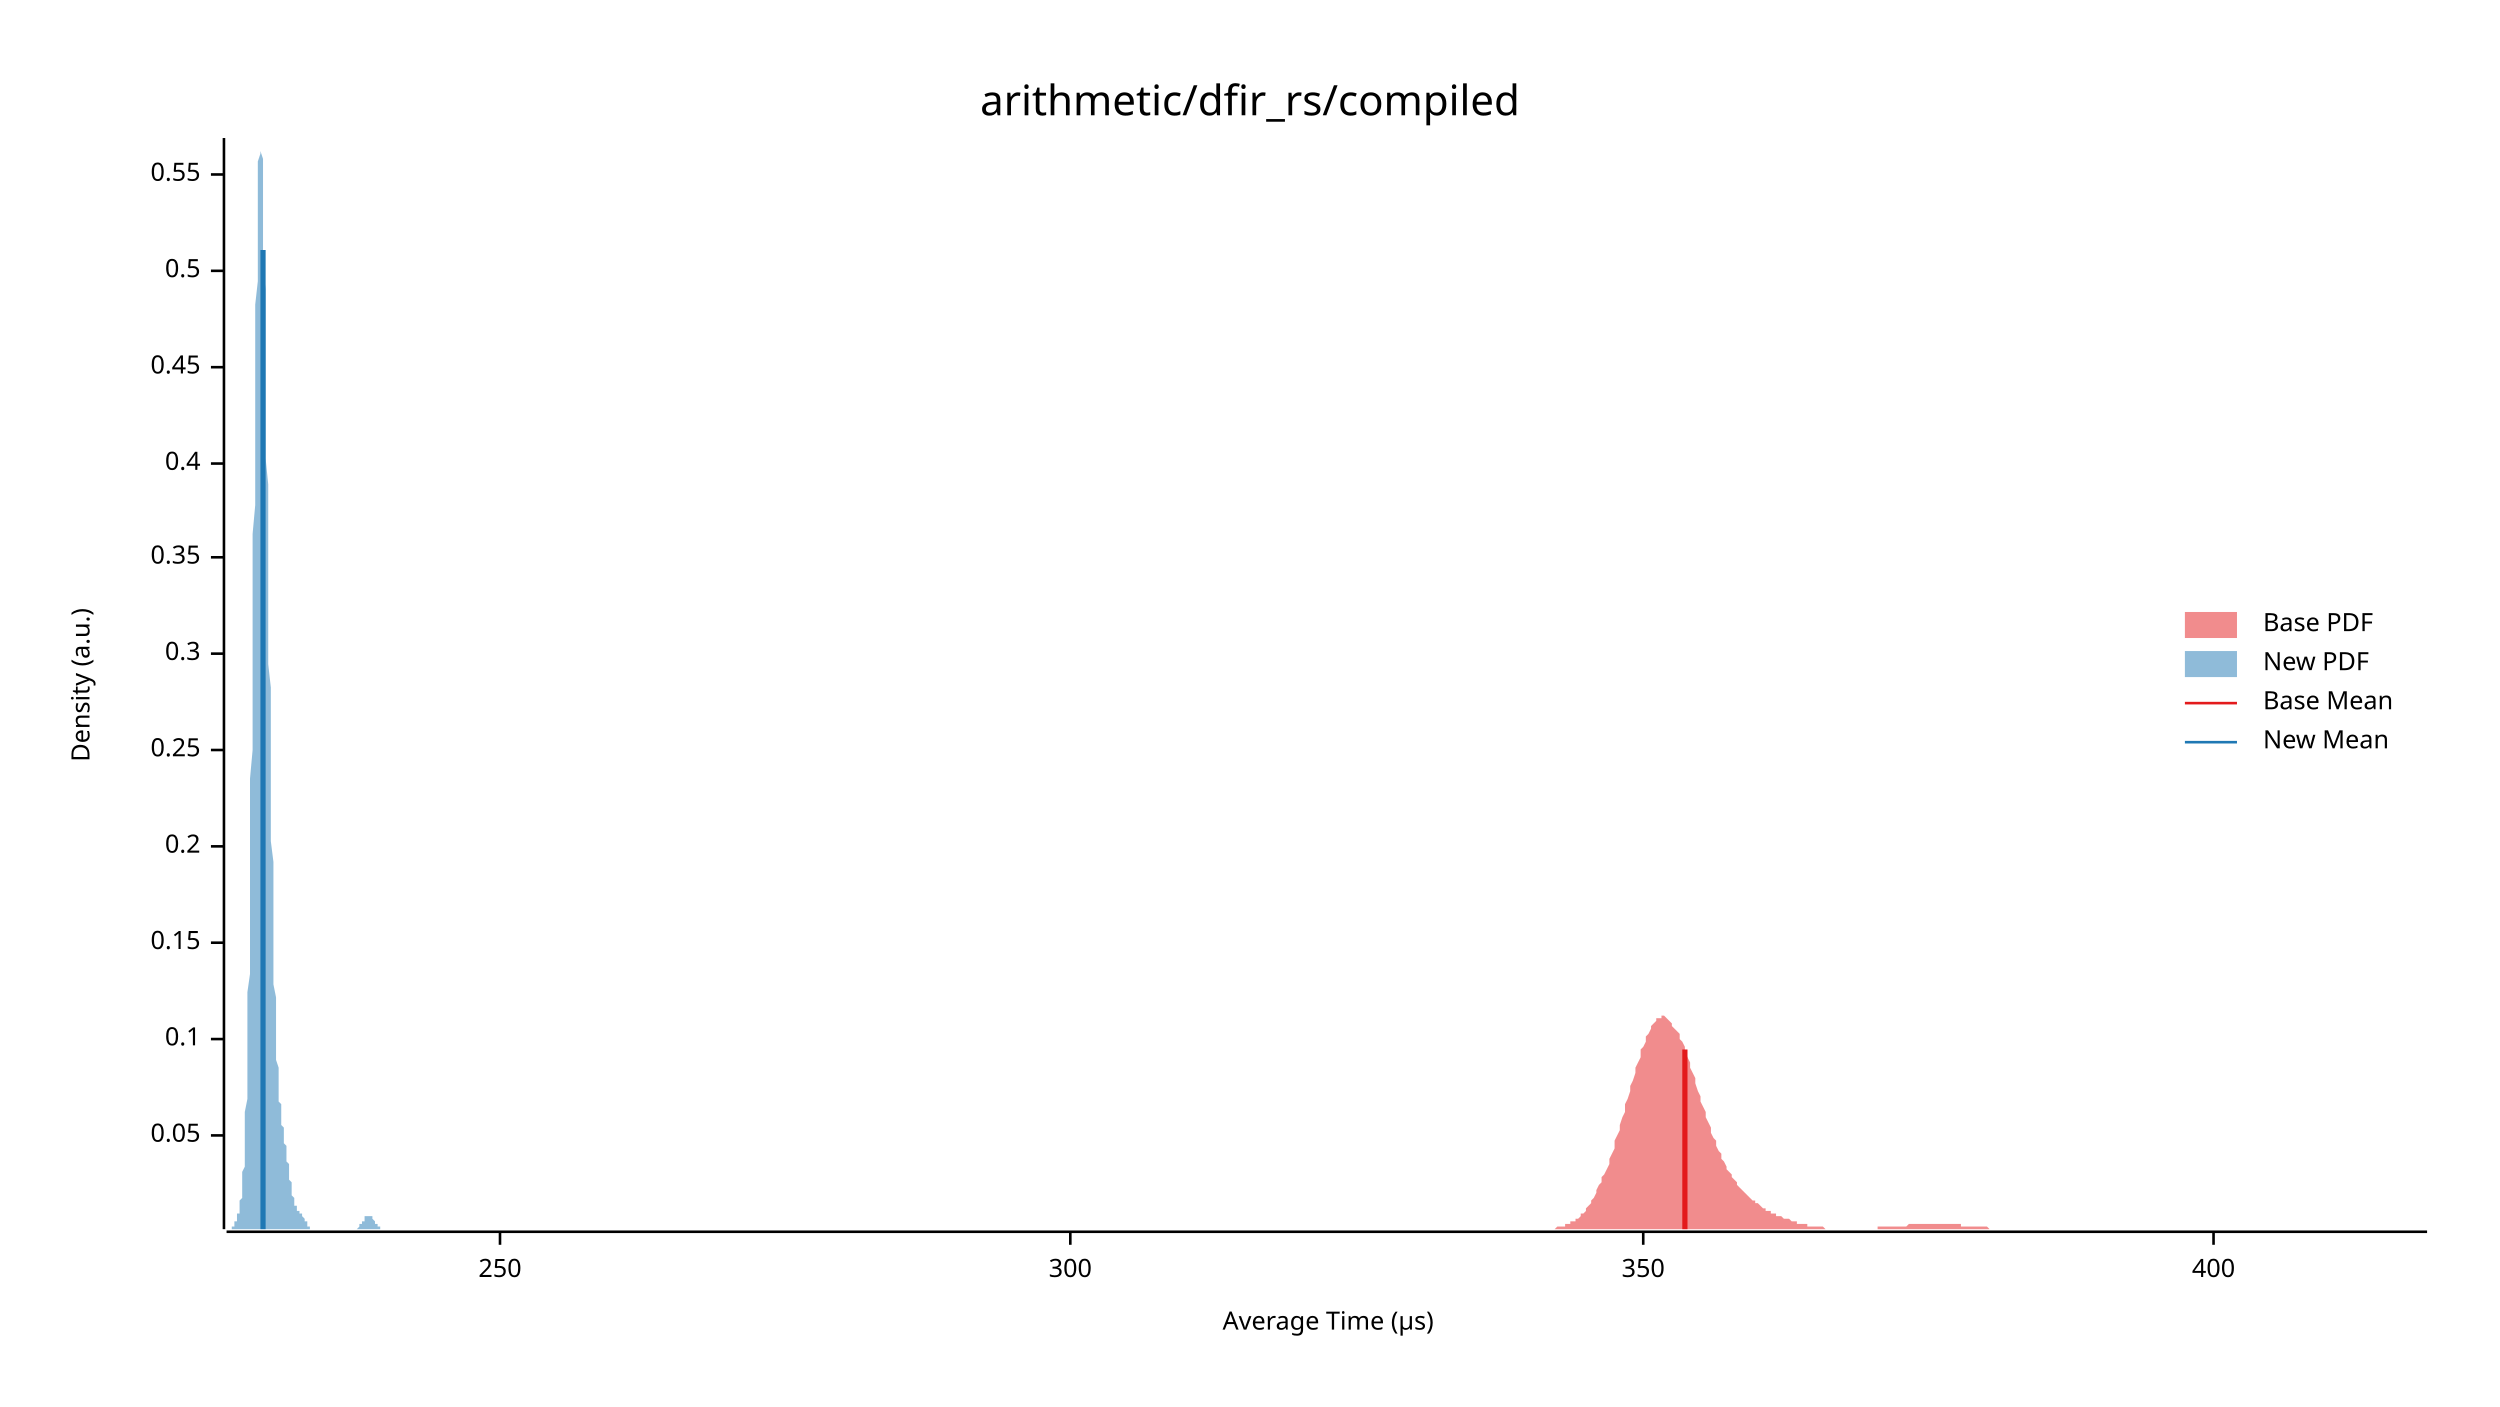
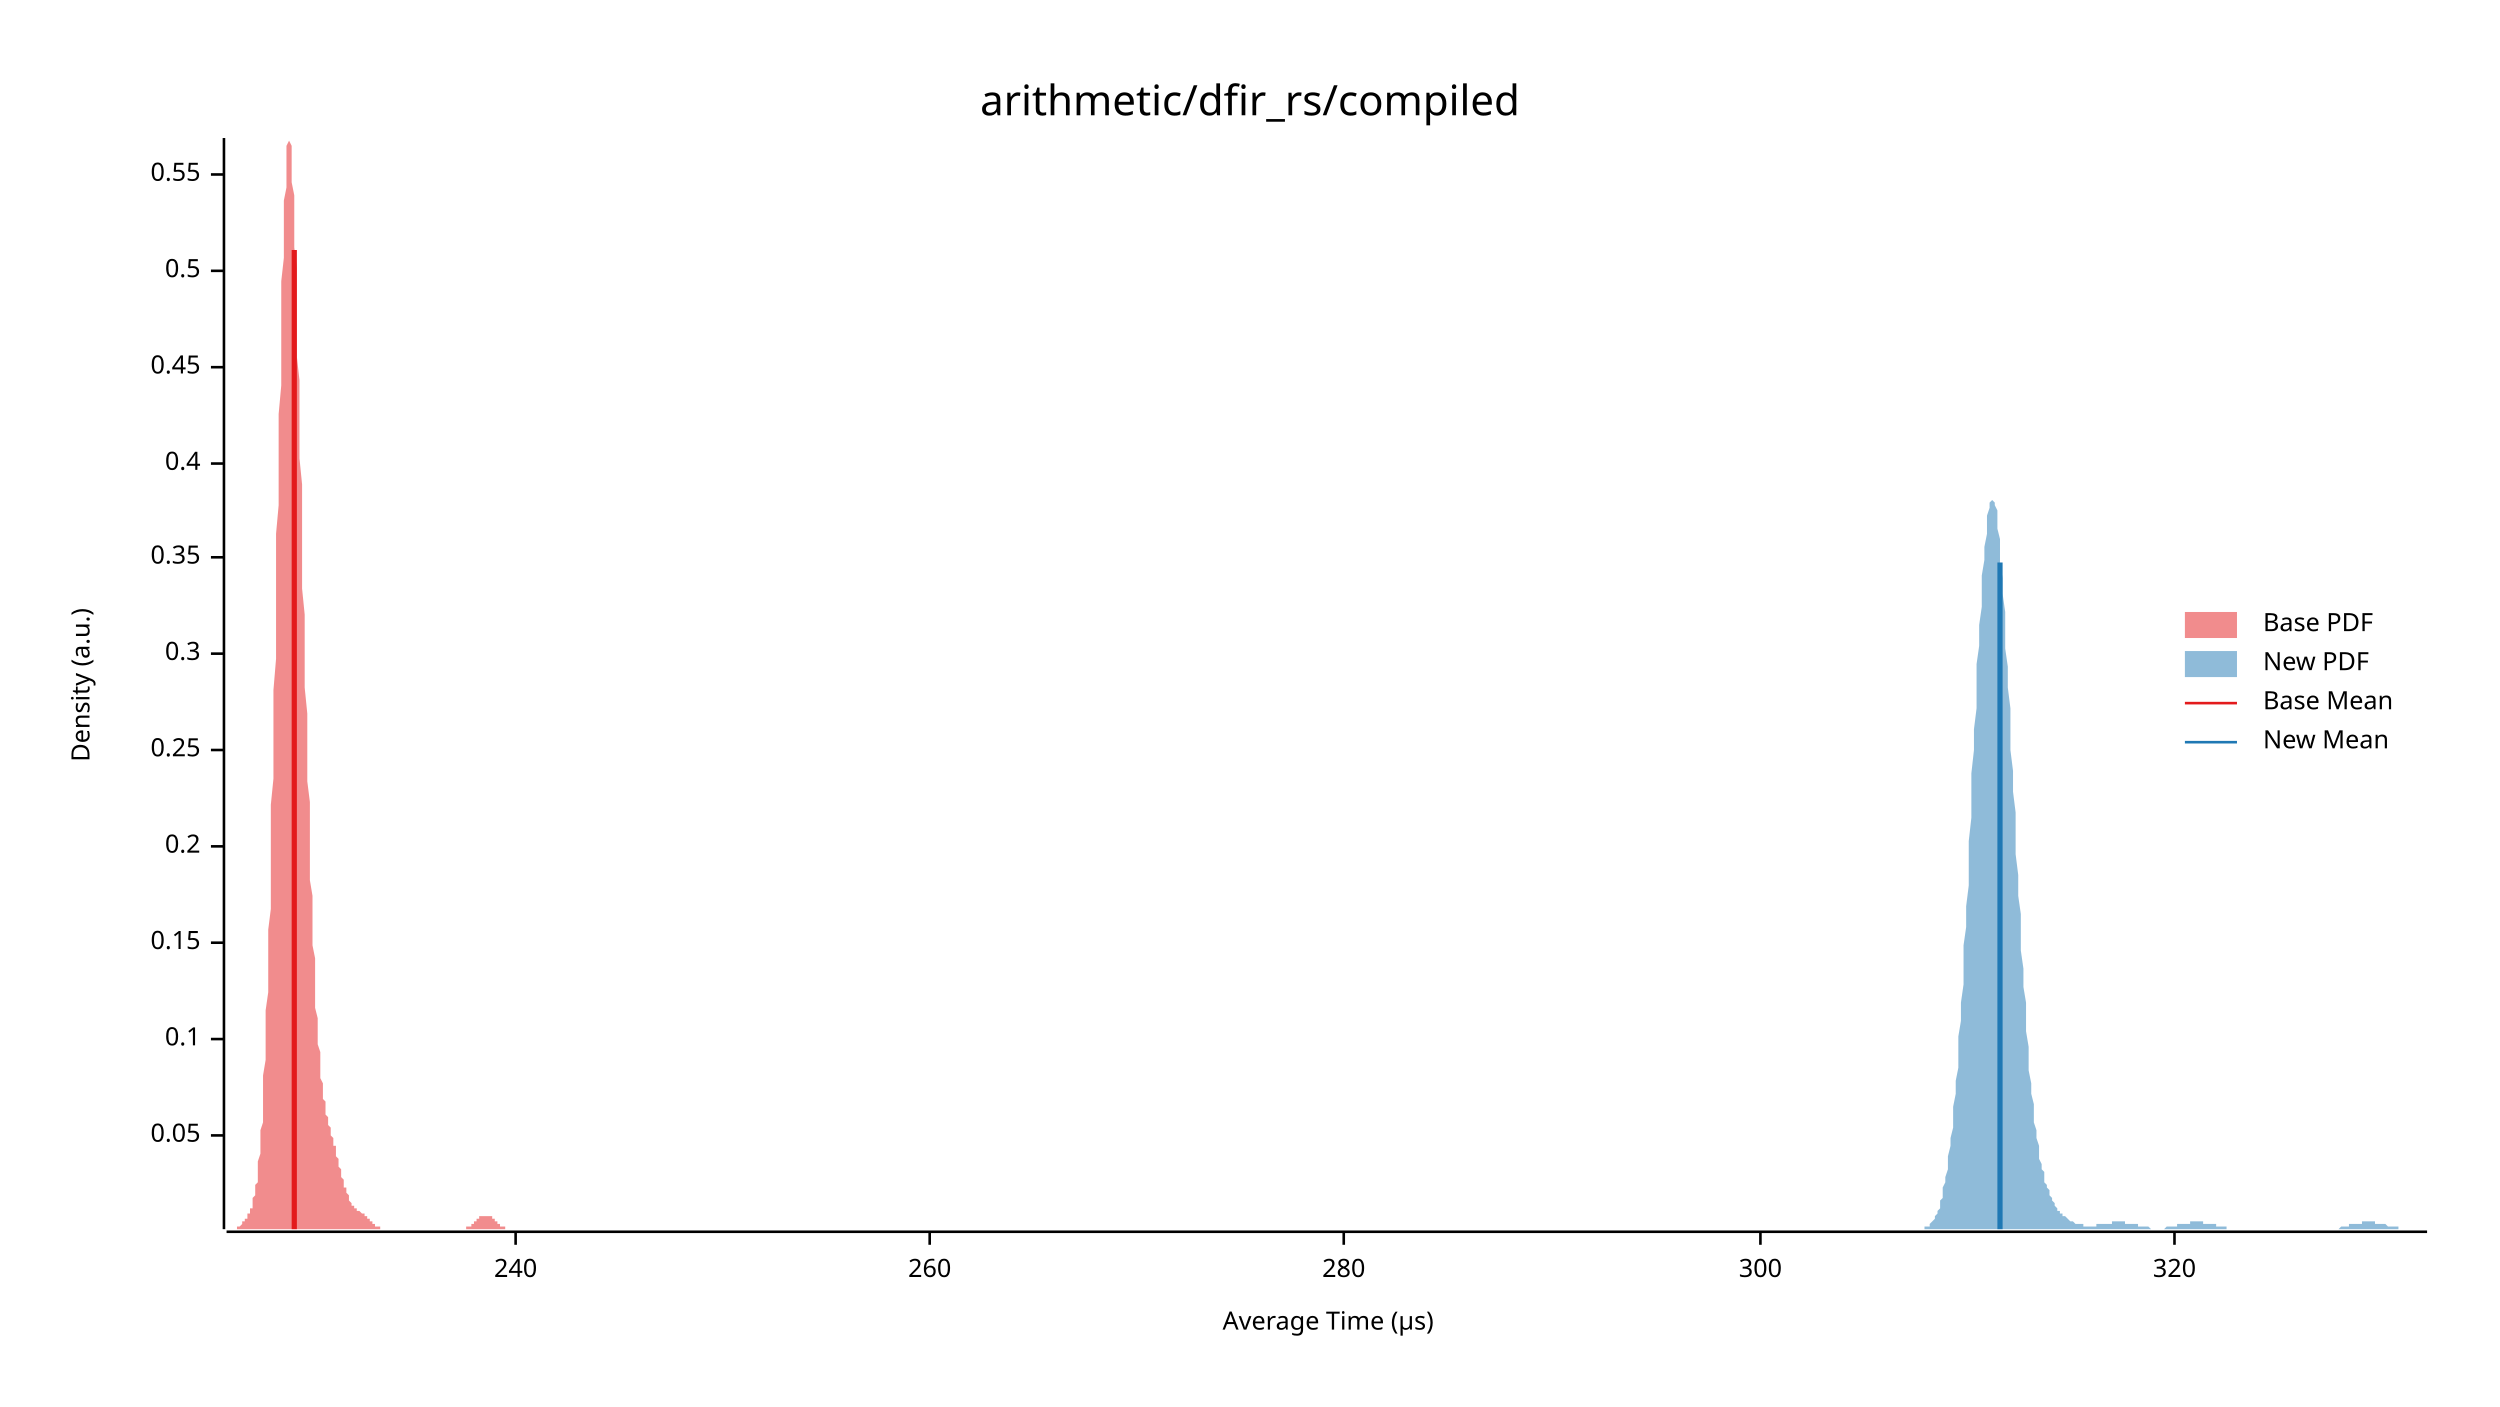
<svg xmlns="http://www.w3.org/2000/svg" width="960" height="540" viewBox="0 0 960 540">
  <text x="480" y="32" dy="0.76em" text-anchor="middle" font-family="sans-serif" font-size="16.129" opacity="1" fill="#000000">
arithmetic/dfir_rs/compiled
</text>
  <text x="27" y="263" dy="0.76em" text-anchor="middle" font-family="sans-serif" font-size="9.677" opacity="1" fill="#000000" transform="rotate(270, 27, 263)">
Density (a.u.)
</text>
  <text x="510" y="513" dy="-0.5ex" text-anchor="middle" font-family="sans-serif" font-size="9.677" opacity="1" fill="#000000">
Average Time (µs)
</text>
  <polyline fill="none" opacity="1" stroke="#000000" stroke-width="1" points="86,53 86,472 " />
  <text x="77" y="436" dy="0.5ex" text-anchor="end" font-family="sans-serif" font-size="9.677" opacity="1" fill="#000000">
0.05
</text>
  <polyline fill="none" opacity="1" stroke="#000000" stroke-width="1" points="81,436 86,436 " />
  <text x="77" y="399" dy="0.5ex" text-anchor="end" font-family="sans-serif" font-size="9.677" opacity="1" fill="#000000">
0.1
</text>
  <polyline fill="none" opacity="1" stroke="#000000" stroke-width="1" points="81,399 86,399 " />
  <text x="77" y="362" dy="0.5ex" text-anchor="end" font-family="sans-serif" font-size="9.677" opacity="1" fill="#000000">
0.15
</text>
  <polyline fill="none" opacity="1" stroke="#000000" stroke-width="1" points="81,362 86,362 " />
  <text x="77" y="325" dy="0.5ex" text-anchor="end" font-family="sans-serif" font-size="9.677" opacity="1" fill="#000000">
0.2
</text>
  <polyline fill="none" opacity="1" stroke="#000000" stroke-width="1" points="81,325 86,325 " />
  <text x="77" y="288" dy="0.5ex" text-anchor="end" font-family="sans-serif" font-size="9.677" opacity="1" fill="#000000">
0.25
</text>
  <polyline fill="none" opacity="1" stroke="#000000" stroke-width="1" points="81,288 86,288 " />
  <text x="77" y="251" dy="0.5ex" text-anchor="end" font-family="sans-serif" font-size="9.677" opacity="1" fill="#000000">
0.3
</text>
  <polyline fill="none" opacity="1" stroke="#000000" stroke-width="1" points="81,251 86,251 " />
  <text x="77" y="214" dy="0.5ex" text-anchor="end" font-family="sans-serif" font-size="9.677" opacity="1" fill="#000000">
0.35
</text>
  <polyline fill="none" opacity="1" stroke="#000000" stroke-width="1" points="81,214 86,214 " />
  <text x="77" y="178" dy="0.5ex" text-anchor="end" font-family="sans-serif" font-size="9.677" opacity="1" fill="#000000">
0.4
</text>
  <polyline fill="none" opacity="1" stroke="#000000" stroke-width="1" points="81,178 86,178 " />
  <text x="77" y="141" dy="0.5ex" text-anchor="end" font-family="sans-serif" font-size="9.677" opacity="1" fill="#000000">
0.45
</text>
  <polyline fill="none" opacity="1" stroke="#000000" stroke-width="1" points="81,141 86,141 " />
  <text x="77" y="104" dy="0.5ex" text-anchor="end" font-family="sans-serif" font-size="9.677" opacity="1" fill="#000000">
0.5
</text>
  <polyline fill="none" opacity="1" stroke="#000000" stroke-width="1" points="81,104 86,104 " />
  <text x="77" y="67" dy="0.5ex" text-anchor="end" font-family="sans-serif" font-size="9.677" opacity="1" fill="#000000">
0.55
</text>
  <polyline fill="none" opacity="1" stroke="#000000" stroke-width="1" points="81,67 86,67 " />
  <polyline fill="none" opacity="1" stroke="#000000" stroke-width="1" points="87,473 932,473 " />
-   <text x="192" y="483" dy="0.76em" text-anchor="middle" font-family="sans-serif" font-size="9.677" opacity="1" fill="#000000">
- 250
+   <text x="198" y="483" dy="0.76em" text-anchor="middle" font-family="sans-serif" font-size="9.677" opacity="1" fill="#000000">
+ 240
</text>
-   <polyline fill="none" opacity="1" stroke="#000000" stroke-width="1" points="192,473 192,478 " />
-   <text x="411" y="483" dy="0.76em" text-anchor="middle" font-family="sans-serif" font-size="9.677" opacity="1" fill="#000000">
+   <polyline fill="none" opacity="1" stroke="#000000" stroke-width="1" points="198,473 198,478 " />
+   <text x="357" y="483" dy="0.76em" text-anchor="middle" font-family="sans-serif" font-size="9.677" opacity="1" fill="#000000">
+ 260
+ </text>
+   <polyline fill="none" opacity="1" stroke="#000000" stroke-width="1" points="357,473 357,478 " />
+   <text x="516" y="483" dy="0.76em" text-anchor="middle" font-family="sans-serif" font-size="9.677" opacity="1" fill="#000000">
+ 280
+ </text>
+   <polyline fill="none" opacity="1" stroke="#000000" stroke-width="1" points="516,473 516,478 " />
+   <text x="676" y="483" dy="0.76em" text-anchor="middle" font-family="sans-serif" font-size="9.677" opacity="1" fill="#000000">
300
</text>
-   <polyline fill="none" opacity="1" stroke="#000000" stroke-width="1" points="411,473 411,478 " />
-   <text x="631" y="483" dy="0.76em" text-anchor="middle" font-family="sans-serif" font-size="9.677" opacity="1" fill="#000000">
- 350
+   <polyline fill="none" opacity="1" stroke="#000000" stroke-width="1" points="676,473 676,478 " />
+   <text x="835" y="483" dy="0.76em" text-anchor="middle" font-family="sans-serif" font-size="9.677" opacity="1" fill="#000000">
+ 320
</text>
-   <polyline fill="none" opacity="1" stroke="#000000" stroke-width="1" points="631,473 631,478 " />
-   <text x="850" y="483" dy="0.76em" text-anchor="middle" font-family="sans-serif" font-size="9.677" opacity="1" fill="#000000">
- 400
- </text>
-   <polyline fill="none" opacity="1" stroke="#000000" stroke-width="1" points="850,473 850,478 " />
-   <polygon opacity="0.5" fill="#E31A1C" points="595,472 595,472 596,472 597,472 597,472 598,471 599,471 599,471 600,471 601,471 601,470 602,470 603,470 603,469 604,469 605,469 605,468 606,468 607,467 607,466 608,466 609,465 609,464 610,463 611,462 611,461 612,460 613,458 613,457 614,455 615,454 615,452 616,451 617,449 618,447 618,445 619,443 620,441 620,438 621,436 622,434 622,432 623,429 624,427 624,424 625,422 626,419 626,417 627,415 628,412 628,410 629,408 630,406 630,403 631,402 632,400 632,398 633,397 634,395 634,394 635,393 636,392 636,391 637,391 638,391 638,390 639,390 640,391 640,391 641,392 642,393 642,394 643,395 644,396 645,397 645,399 646,400 647,402 647,404 648,406 649,408 649,410 650,412 651,414 651,416 652,419 653,421 653,423 654,425 655,427 655,429 656,431 657,433 657,435 658,437 659,438 659,440 660,442 661,443 661,445 662,446 663,448 663,449 664,450 665,451 665,452 666,453 667,454 667,455 668,456 669,457 670,458 670,458 671,459 672,460 672,460 673,461 674,461 674,462 675,462 676,463 676,463 677,464 678,464 678,465 679,465 680,465 680,466 681,466 682,466 682,467 683,467 684,467 684,467 685,468 686,468 686,468 687,468 688,469 688,469 689,469 690,469 690,470 691,470 692,470 692,470 693,470 694,470 694,471 695,471 696,471 697,471 697,471 698,471 699,471 699,471 700,471 701,472 701,472 702,472 703,472 703,472 704,472 705,472 705,472 706,472 707,472 707,472 708,472 709,472 709,472 710,472 711,472 711,472 712,472 713,472 713,472 714,472 715,472 715,472 716,472 717,472 717,472 718,472 719,472 719,472 720,472 721,472 721,471 722,471 723,471 724,471 724,471 725,471 726,471 726,471 727,471 728,471 728,471 729,471 730,471 730,471 731,471 732,471 732,471 733,470 734,470 734,470 735,470 736,470 736,470 737,470 738,470 738,470 739,470 740,470 740,470 741,470 742,470 742,470 743,470 744,470 744,470 745,470 746,470 746,470 747,470 748,470 749,470 749,470 750,470 751,470 751,470 752,470 753,470 753,471 754,471 755,471 755,471 756,471 757,471 757,471 758,471 759,471 759,471 760,471 761,471 761,471 762,471 763,471 763,471 764,472 765,472 765,472 766,472 767,472 767,472 768,472 769,472 769,472 770,472 771,472 771,472 772,472 773,472 773,472 774,472 775,472 776,472 776,472 777,472 778,472 778,472 779,472 780,472 780,472 781,472 782,472 782,472 783,472 784,472 784,472 785,472 786,472 786,472 787,472 788,472 788,472 789,472 790,472 790,472 791,472 792,472 792,472 793,472 794,472 794,472 795,472 796,472 796,472 797,472 798,472 798,472 799,472 800,472 801,472 801,472 802,472 803,472 803,472 804,472 805,472 805,472 806,472 807,472 807,472 808,472 809,472 809,472 810,472 811,472 811,472 812,472 813,472 813,472 814,472 815,472 815,472 816,472 817,472 817,472 818,472 819,472 819,472 820,472 821,472 821,472 822,472 823,472 823,472 824,472 825,472 825,472 826,472 827,472 828,472 828,472 829,472 830,472 830,472 831,472 832,472 832,472 833,472 834,472 834,472 835,472 836,472 836,472 837,472 838,472 838,472 839,472 840,472 840,472 841,472 842,472 842,472 843,472 844,472 844,472 845,472 846,472 846,472 847,472 848,472 848,472 849,472 850,472 850,472 851,472 852,472 852,472 853,472 854,472 855,472 855,472 856,472 857,472 857,472 858,472 859,472 859,472 860,472 861,472 861,472 862,472 863,472 863,472 864,472 865,472 865,472 866,472 867,472 867,472 868,472 869,472 869,472 870,472 871,472 871,472 872,472 873,472 873,472 874,472 875,472 875,472 876,472 877,472 877,472 878,472 879,472 880,472 880,472 881,472 882,472 882,472 883,472 884,472 884,472 885,472 886,472 886,472 887,472 888,472 888,472 889,472 890,472 890,472 891,472 892,472 892,472 893,472 894,472 894,472 895,472 896,472 896,472 897,472 898,472 898,472 899,472 900,472 900,472 901,472 902,472 902,472 903,472 904,472 904,472 905,472 906,472 907,472 907,472 908,472 909,472 909,472 910,472 911,472 911,472 912,472 913,472 913,472 914,472 915,472 915,472 916,472 917,472 917,472 918,472 919,472 919,472 920,472 921,472 921,472 922,472 923,472 923,472 924,472 925,472 925,472 926,472 927,472 927,472 928,472 929,472 929,472 930,472 931,472 932,472 932,472 595,472 " />
-   <polygon opacity="0.5" fill="#1F78B4" points="87,472 87,472 87,472 87,472 87,472 87,472 87,472 87,472 87,472 88,472 88,472 88,472 88,472 88,472 88,472 88,472 88,472 89,472 89,472 89,472 89,471 89,471 89,471 89,471 89,471 90,471 90,471 90,470 90,470 90,470 90,470 90,469 90,469 91,469 91,469 91,468 91,468 91,468 91,467 91,467 91,466 92,466 92,465 92,465 92,464 92,464 92,463 92,462 92,461 93,460 93,459 93,458 93,457 93,455 93,454 93,452 93,450 94,448 94,446 94,443 94,441 94,438 94,434 94,431 94,427 95,422 95,418 95,413 95,407 95,401 95,395 95,388 95,381 96,374 96,366 96,357 96,349 96,339 96,330 96,320 96,309 96,299 97,288 97,276 97,265 97,253 97,241 97,229 97,217 97,205 98,194 98,182 98,170 98,159 98,148 98,137 98,127 98,117 99,108 99,99 99,91 99,84 99,77 99,72 99,67 99,62 100,59 100,56 100,54 100,54 100,53 100,54 100,56 100,58 101,61 101,65 101,70 101,75 101,81 101,88 101,95 101,103 102,111 102,119 102,128 102,137 102,146 102,156 102,166 102,176 103,186 103,196 103,206 103,216 103,226 103,236 103,245 103,255 104,264 104,274 104,282 104,291 104,300 104,308 104,316 104,323 105,331 105,338 105,344 105,351 105,357 105,363 105,368 105,373 105,378 106,383 106,387 106,391 106,395 106,398 106,401 106,404 106,407 107,410 107,412 107,414 107,416 107,418 107,420 107,422 107,423 108,424 108,426 108,427 108,428 108,429 108,430 108,431 108,432 109,433 109,434 109,434 109,435 109,436 109,437 109,438 109,439 110,440 110,440 110,441 110,442 110,443 110,444 110,445 110,446 111,447 111,448 111,449 111,450 111,451 111,451 111,452 111,453 112,454 112,455 112,456 112,456 112,457 112,458 112,458 112,459 113,460 113,460 113,461 113,461 113,462 113,462 113,462 113,463 114,463 114,463 114,463 114,464 114,464 114,464 114,464 114,465 115,465 115,465 115,465 115,465 115,465 115,465 115,466 115,466 115,466 116,466 116,466 116,466 116,467 116,467 116,467 116,467 116,467 117,468 117,468 117,468 117,468 117,469 117,469 117,469 117,469 118,469 118,470 118,470 118,470 118,470 118,470 118,471 118,471 119,471 119,471 119,471 119,471 119,471 119,471 119,472 119,472 120,472 120,472 120,472 120,472 120,472 120,472 120,472 120,472 121,472 121,472 121,472 121,472 121,472 121,472 121,472 121,472 122,472 122,472 122,472 122,472 122,472 122,472 122,472 122,472 123,472 123,472 123,472 123,472 123,472 123,472 123,472 123,472 124,472 124,472 124,472 124,472 124,472 124,472 124,472 124,472 124,472 125,472 125,472 125,472 125,472 125,472 125,472 125,472 125,472 126,472 126,472 126,472 126,472 126,472 126,472 126,472 126,472 127,472 127,472 127,472 127,472 127,472 127,472 127,472 127,472 128,472 128,472 128,472 128,472 128,472 128,472 128,472 128,472 129,472 129,472 129,472 129,472 129,472 129,472 129,472 129,472 130,472 130,472 130,472 130,472 130,472 130,472 130,472 130,472 131,472 131,472 131,472 131,472 131,472 131,472 131,472 131,472 132,472 132,472 132,472 132,472 132,472 132,472 132,472 132,472 133,472 133,472 133,472 133,472 133,472 133,472 133,472 133,472 133,472 134,472 134,472 134,472 134,472 134,472 134,472 134,472 134,472 135,472 135,472 135,472 135,472 135,472 135,472 135,472 135,472 136,472 136,472 136,472 136,472 136,472 136,472 136,472 136,472 137,472 137,472 137,472 137,472 137,472 137,472 137,472 137,472 138,471 138,471 138,471 138,471 138,471 138,471 138,471 138,470 139,470 139,470 139,470 139,470 139,469 139,469 139,469 139,469 140,469 140,468 140,468 140,468 140,468 140,468 140,467 140,467 141,467 141,467 141,467 141,467 141,467 141,467 141,467 141,467 142,467 142,467 142,467 142,467 142,467 142,467 142,467 142,467 143,467 143,467 143,467 143,468 143,468 143,468 143,468 143,468 143,468 144,469 144,469 144,469 144,469 144,470 144,470 144,470 144,470 145,470 145,470 145,471 145,471 145,471 145,471 145,471 145,471 146,471 146,472 146,472 146,472 146,472 146,472 146,472 146,472 147,472 147,472 147,472 147,472 147,472 147,472 147,472 147,472 148,472 148,472 148,472 148,472 148,472 148,472 87,472 " />
-   <polyline fill="none" opacity="1" stroke="#E31A1C" stroke-width="2" points="647,472 647,403 " />
-   <polyline fill="none" opacity="1" stroke="#1F78B4" stroke-width="2" points="101,472 101,96 " />
+   <polyline fill="none" opacity="1" stroke="#000000" stroke-width="1" points="835,473 835,478 " />
+   <polygon opacity="0.5" fill="#E31A1C" points="87,472 87,472 87,472 87,472 87,472 88,472 88,472 88,472 88,472 89,472 89,472 89,472 89,472 89,472 90,472 90,472 90,472 90,472 91,472 91,472 91,471 91,471 91,471 92,471 92,471 92,471 92,471 93,470 93,470 93,470 93,470 93,469 94,469 94,469 94,469 94,468 95,468 95,468 95,467 95,467 95,466 96,466 96,465 96,465 96,464 97,464 97,463 97,462 97,461 97,460 98,459 98,458 98,457 98,455 99,454 99,452 99,450 99,448 99,446 100,443 100,441 100,438 100,434 101,431 101,427 101,422 101,418 101,413 102,407 102,401 102,395 102,388 103,381 103,374 103,366 103,357 104,349 104,339 104,330 104,320 104,309 105,299 105,288 105,276 105,265 106,253 106,241 106,229 106,217 106,205 107,194 107,182 107,170 107,159 108,148 108,137 108,127 108,117 108,108 109,99 109,91 109,84 109,77 110,72 110,67 110,62 110,59 110,56 111,54 111,54 111,53 111,54 112,56 112,58 112,61 112,65 112,70 113,75 113,81 113,88 113,95 114,103 114,111 114,119 114,128 114,137 115,146 115,156 115,166 115,176 116,186 116,196 116,206 116,216 116,226 117,236 117,245 117,255 117,264 118,274 118,282 118,291 118,300 119,308 119,316 119,323 119,331 119,338 120,344 120,351 120,357 120,363 121,368 121,373 121,378 121,383 121,387 122,391 122,395 122,398 122,401 123,404 123,407 123,410 123,412 123,414 124,416 124,418 124,420 124,422 125,423 125,424 125,426 125,427 125,428 126,429 126,430 126,431 126,432 127,433 127,434 127,434 127,435 127,436 128,437 128,438 128,439 128,440 129,440 129,441 129,442 129,443 129,444 130,445 130,446 130,447 130,448 131,449 131,450 131,451 131,451 131,452 132,453 132,454 132,455 132,456 133,456 133,457 133,458 133,458 134,459 134,460 134,460 134,461 134,461 135,462 135,462 135,462 135,463 136,463 136,463 136,463 136,464 136,464 137,464 137,464 137,465 137,465 138,465 138,465 138,465 138,465 138,465 139,466 139,466 139,466 139,466 140,466 140,466 140,467 140,467 140,467 141,467 141,467 141,468 141,468 142,468 142,468 142,469 142,469 142,469 143,469 143,469 143,470 143,470 144,470 144,470 144,470 144,471 144,471 145,471 145,471 145,471 145,471 146,471 146,471 146,472 146,472 146,472 147,472 147,472 147,472 147,472 148,472 148,472 148,472 148,472 148,472 149,472 149,472 149,472 149,472 150,472 150,472 150,472 150,472 151,472 151,472 151,472 151,472 151,472 152,472 152,472 152,472 152,472 153,472 153,472 153,472 153,472 153,472 154,472 154,472 154,472 154,472 155,472 155,472 155,472 155,472 155,472 156,472 156,472 156,472 156,472 157,472 157,472 157,472 157,472 157,472 158,472 158,472 158,472 158,472 159,472 159,472 159,472 159,472 159,472 160,472 160,472 160,472 160,472 161,472 161,472 161,472 161,472 161,472 162,472 162,472 162,472 162,472 163,472 163,472 163,472 163,472 163,472 164,472 164,472 164,472 164,472 165,472 165,472 165,472 165,472 166,472 166,472 166,472 166,472 166,472 167,472 167,472 167,472 167,472 168,472 168,472 168,472 168,472 168,472 169,472 169,472 169,472 169,472 170,472 170,472 170,472 170,472 170,472 171,472 171,472 171,472 171,472 172,472 172,472 172,472 172,472 172,472 173,472 173,472 173,472 173,472 174,472 174,472 174,472 174,472 174,472 175,472 175,472 175,472 175,472 176,472 176,472 176,472 176,472 176,472 177,472 177,472 177,472 177,472 178,472 178,472 178,472 178,472 178,472 179,472 179,472 179,471 179,471 180,471 180,471 180,471 180,471 181,471 181,470 181,470 181,470 181,470 182,470 182,469 182,469 182,469 183,469 183,469 183,468 183,468 183,468 184,468 184,468 184,467 184,467 185,467 185,467 185,467 185,467 185,467 186,467 186,467 186,467 186,467 187,467 187,467 187,467 187,467 187,467 188,467 188,467 188,467 188,467 189,467 189,468 189,468 189,468 189,468 190,468 190,468 190,469 190,469 191,469 191,469 191,470 191,470 191,470 192,470 192,470 192,470 192,471 193,471 193,471 193,471 193,471 193,471 194,471 194,472 194,472 194,472 195,472 195,472 195,472 195,472 196,472 196,472 196,472 196,472 196,472 197,472 197,472 197,472 197,472 198,472 198,472 198,472 198,472 198,472 87,472 " />
+   <polygon opacity="0.5" fill="#1F78B4" points="735,472 736,472 736,472 737,472 737,472 737,472 738,472 738,472 739,472 739,471 739,471 740,471 740,471 741,471 741,470 741,470 742,469 742,469 743,468 743,468 743,467 744,466 744,465 745,464 745,463 745,461 746,460 746,458 746,456 747,454 747,452 748,449 748,447 748,444 749,440 749,437 750,433 750,429 750,425 751,420 751,415 752,410 752,404 752,398 753,392 753,385 754,378 754,371 754,363 755,356 755,348 756,340 756,331 756,323 757,314 757,306 757,297 758,288 758,280 759,272 759,263 759,255 760,248 760,240 761,233 761,227 761,221 762,215 762,210 763,205 763,201 763,198 764,195 764,193 765,192 765,192 765,192 766,193 766,194 767,196 767,199 767,203 768,207 768,211 768,216 769,222 769,228 770,235 770,242 770,249 771,256 771,264 772,272 772,280 772,288 773,296 773,304 774,312 774,320 774,328 775,336 775,344 776,351 776,358 776,365 777,372 777,379 778,385 778,391 778,396 779,402 779,407 779,411 780,416 780,420 781,424 781,428 781,431 782,434 782,437 783,440 783,442 783,445 784,447 784,449 785,450 785,452 785,454 786,455 786,456 787,457 787,458 787,459 788,460 788,461 789,462 789,463 789,463 790,464 790,464 790,465 791,465 791,466 792,466 792,466 792,467 793,467 793,467 794,468 794,468 794,468 795,469 795,469 796,469 796,469 796,469 797,470 797,470 798,470 798,470 798,470 799,470 799,470 800,470 800,470 800,471 801,471 801,471 801,471 802,471 802,471 803,471 803,471 803,471 804,471 804,471 805,471 805,471 805,470 806,470 806,470 807,470 807,470 807,470 808,470 808,470 809,470 809,470 809,470 810,470 810,470 811,470 811,469 811,469 812,469 812,469 812,469 813,469 813,469 814,469 814,469 814,469 815,469 815,469 816,469 816,469 816,470 817,470 817,470 818,470 818,470 818,470 819,470 819,470 820,470 820,470 820,470 821,470 821,471 822,471 822,471 822,471 823,471 823,471 823,471 824,471 824,471 825,471 825,471 825,471 826,472 826,472 827,472 827,472 827,472 828,472 828,472 829,472 829,472 829,472 830,472 830,472 831,472 831,472 831,472 832,471 832,471 833,471 833,471 833,471 834,471 834,471 834,471 835,471 835,471 836,471 836,471 836,470 837,470 837,470 838,470 838,470 838,470 839,470 839,470 840,470 840,470 840,470 841,470 841,469 842,469 842,469 842,469 843,469 843,469 844,469 844,469 844,469 845,469 845,469 845,469 846,469 846,470 847,470 847,470 847,470 848,470 848,470 849,470 849,470 849,470 850,470 850,470 851,470 851,471 851,471 852,471 852,471 853,471 853,471 853,471 854,471 854,471 855,471 855,472 855,472 856,472 856,472 856,472 857,472 857,472 858,472 858,472 858,472 859,472 859,472 860,472 860,472 860,472 861,472 861,472 862,472 862,472 862,472 863,472 863,472 864,472 864,472 864,472 865,472 865,472 866,472 866,472 866,472 867,472 867,472 867,472 868,472 868,472 869,472 869,472 869,472 870,472 870,472 871,472 871,472 871,472 872,472 872,472 873,472 873,472 873,472 874,472 874,472 875,472 875,472 875,472 876,472 876,472 877,472 877,472 877,472 878,472 878,472 878,472 879,472 879,472 880,472 880,472 880,472 881,472 881,472 882,472 882,472 882,472 883,472 883,472 884,472 884,472 884,472 885,472 885,472 886,472 886,472 886,472 887,472 887,472 888,472 888,472 888,472 889,472 889,472 889,472 890,472 890,472 891,472 891,472 891,472 892,472 892,472 893,472 893,472 893,472 894,472 894,472 895,472 895,472 895,472 896,472 896,472 897,472 897,472 897,472 898,472 898,472 899,471 899,471 899,471 900,471 900,471 900,471 901,471 901,471 902,471 902,471 902,470 903,470 903,470 904,470 904,470 904,470 905,470 905,470 906,470 906,470 906,470 907,470 907,469 908,469 908,469 908,469 909,469 909,469 910,469 910,469 910,469 911,469 911,469 911,469 912,469 912,470 913,470 913,470 913,470 914,470 914,470 915,470 915,470 915,470 916,470 916,470 917,471 917,471 917,471 918,471 918,471 919,471 919,471 919,471 920,471 920,471 921,471 921,472 921,472 922,472 922,472 922,472 923,472 923,472 924,472 924,472 924,472 925,472 925,472 926,472 926,472 926,472 927,472 927,472 928,472 928,472 928,472 929,472 929,472 930,472 930,472 930,472 931,472 931,472 932,472 932,472 735,472 " />
+   <polyline fill="none" opacity="1" stroke="#E31A1C" stroke-width="2" points="113,472 113,96 " />
+   <polyline fill="none" opacity="1" stroke="#1F78B4" stroke-width="2" points="768,472 768,216 " />
  <text x="869" y="235" dy="0.76em" text-anchor="start" font-family="sans-serif" font-size="9.677" opacity="1" fill="#000000">
Base PDF
</text>
  <text x="869" y="250" dy="0.76em" text-anchor="start" font-family="sans-serif" font-size="9.677" opacity="1" fill="#000000">
New PDF
</text>
  <text x="869" y="265" dy="0.76em" text-anchor="start" font-family="sans-serif" font-size="9.677" opacity="1" fill="#000000">
Base Mean
</text>
  <text x="869" y="280" dy="0.76em" text-anchor="start" font-family="sans-serif" font-size="9.677" opacity="1" fill="#000000">
New Mean
</text>
  <rect x="839" y="235" width="20" height="10" opacity="0.5" fill="#E31A1C" stroke="none" />
  <rect x="839" y="250" width="20" height="10" opacity="0.5" fill="#1F78B4" stroke="none" />
  <polyline fill="none" opacity="1" stroke="#E31A1C" stroke-width="1" points="839,270 859,270 " />
  <polyline fill="none" opacity="1" stroke="#1F78B4" stroke-width="1" points="839,285 859,285 " />
</svg>
